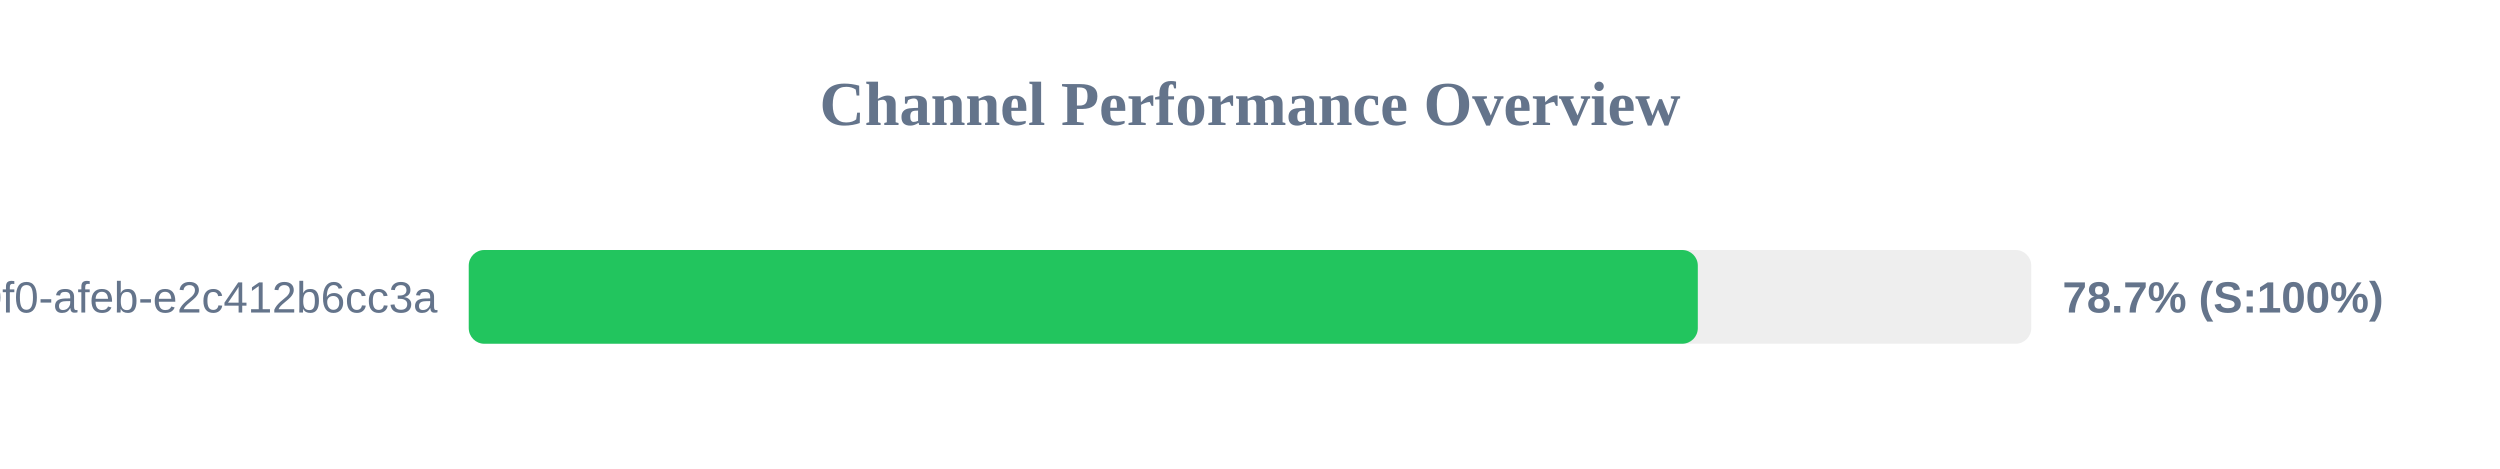
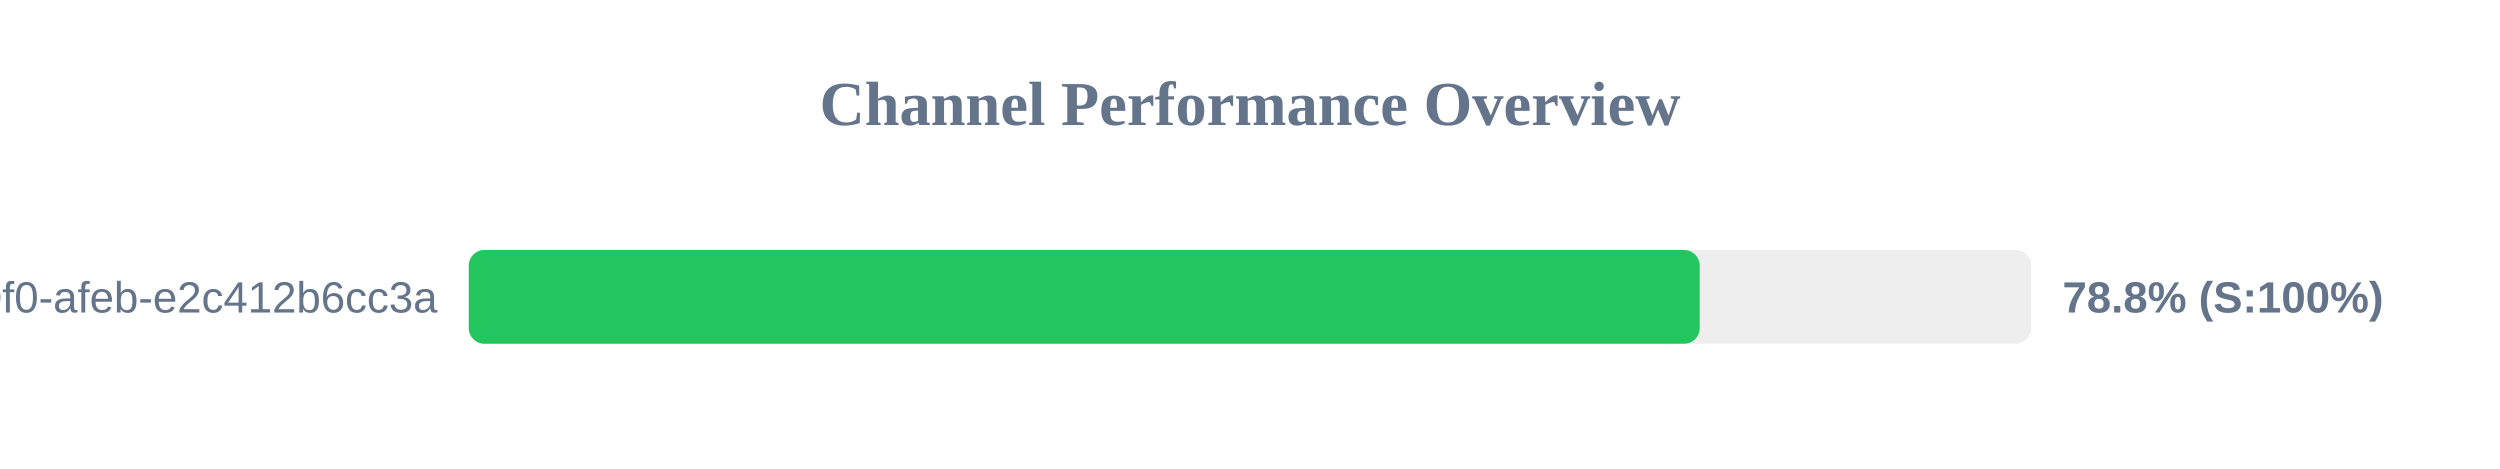
<svg xmlns="http://www.w3.org/2000/svg" width="800" height="150" version="1.1">
  <style>
        .row { font: 14px Arial; fill: #64748b; }
        .score { font: bold 14px Arial; fill: #64748b; }
    </style>
  <text x="400" y="40" text-anchor="middle" font-size="20px" font-weight="bold" fill="#64748b">Channel Performance Overview</text>
  <rect x="150" y="80" width="500" height="30" fill="#eee" rx="5" />
-   <rect x="150" y="80" width="393.3" height="30" fill="#22c55e" rx="5" />
+   <rect x="150" y="80" width="393.9" height="30" fill="#22c55e" rx="5" />
  <text x="140" y="100" text-anchor="end" class="row">?uuid=c6e02cd8-ce11-40f0-afeb-e2c412b6cc3a</text>
-   <text x="660" y="100" text-anchor="start" class="score">78.7% (S:100%)</text>
+   <text x="660" y="100" text-anchor="start" class="score">78.8% (S:100%)</text>
</svg>
